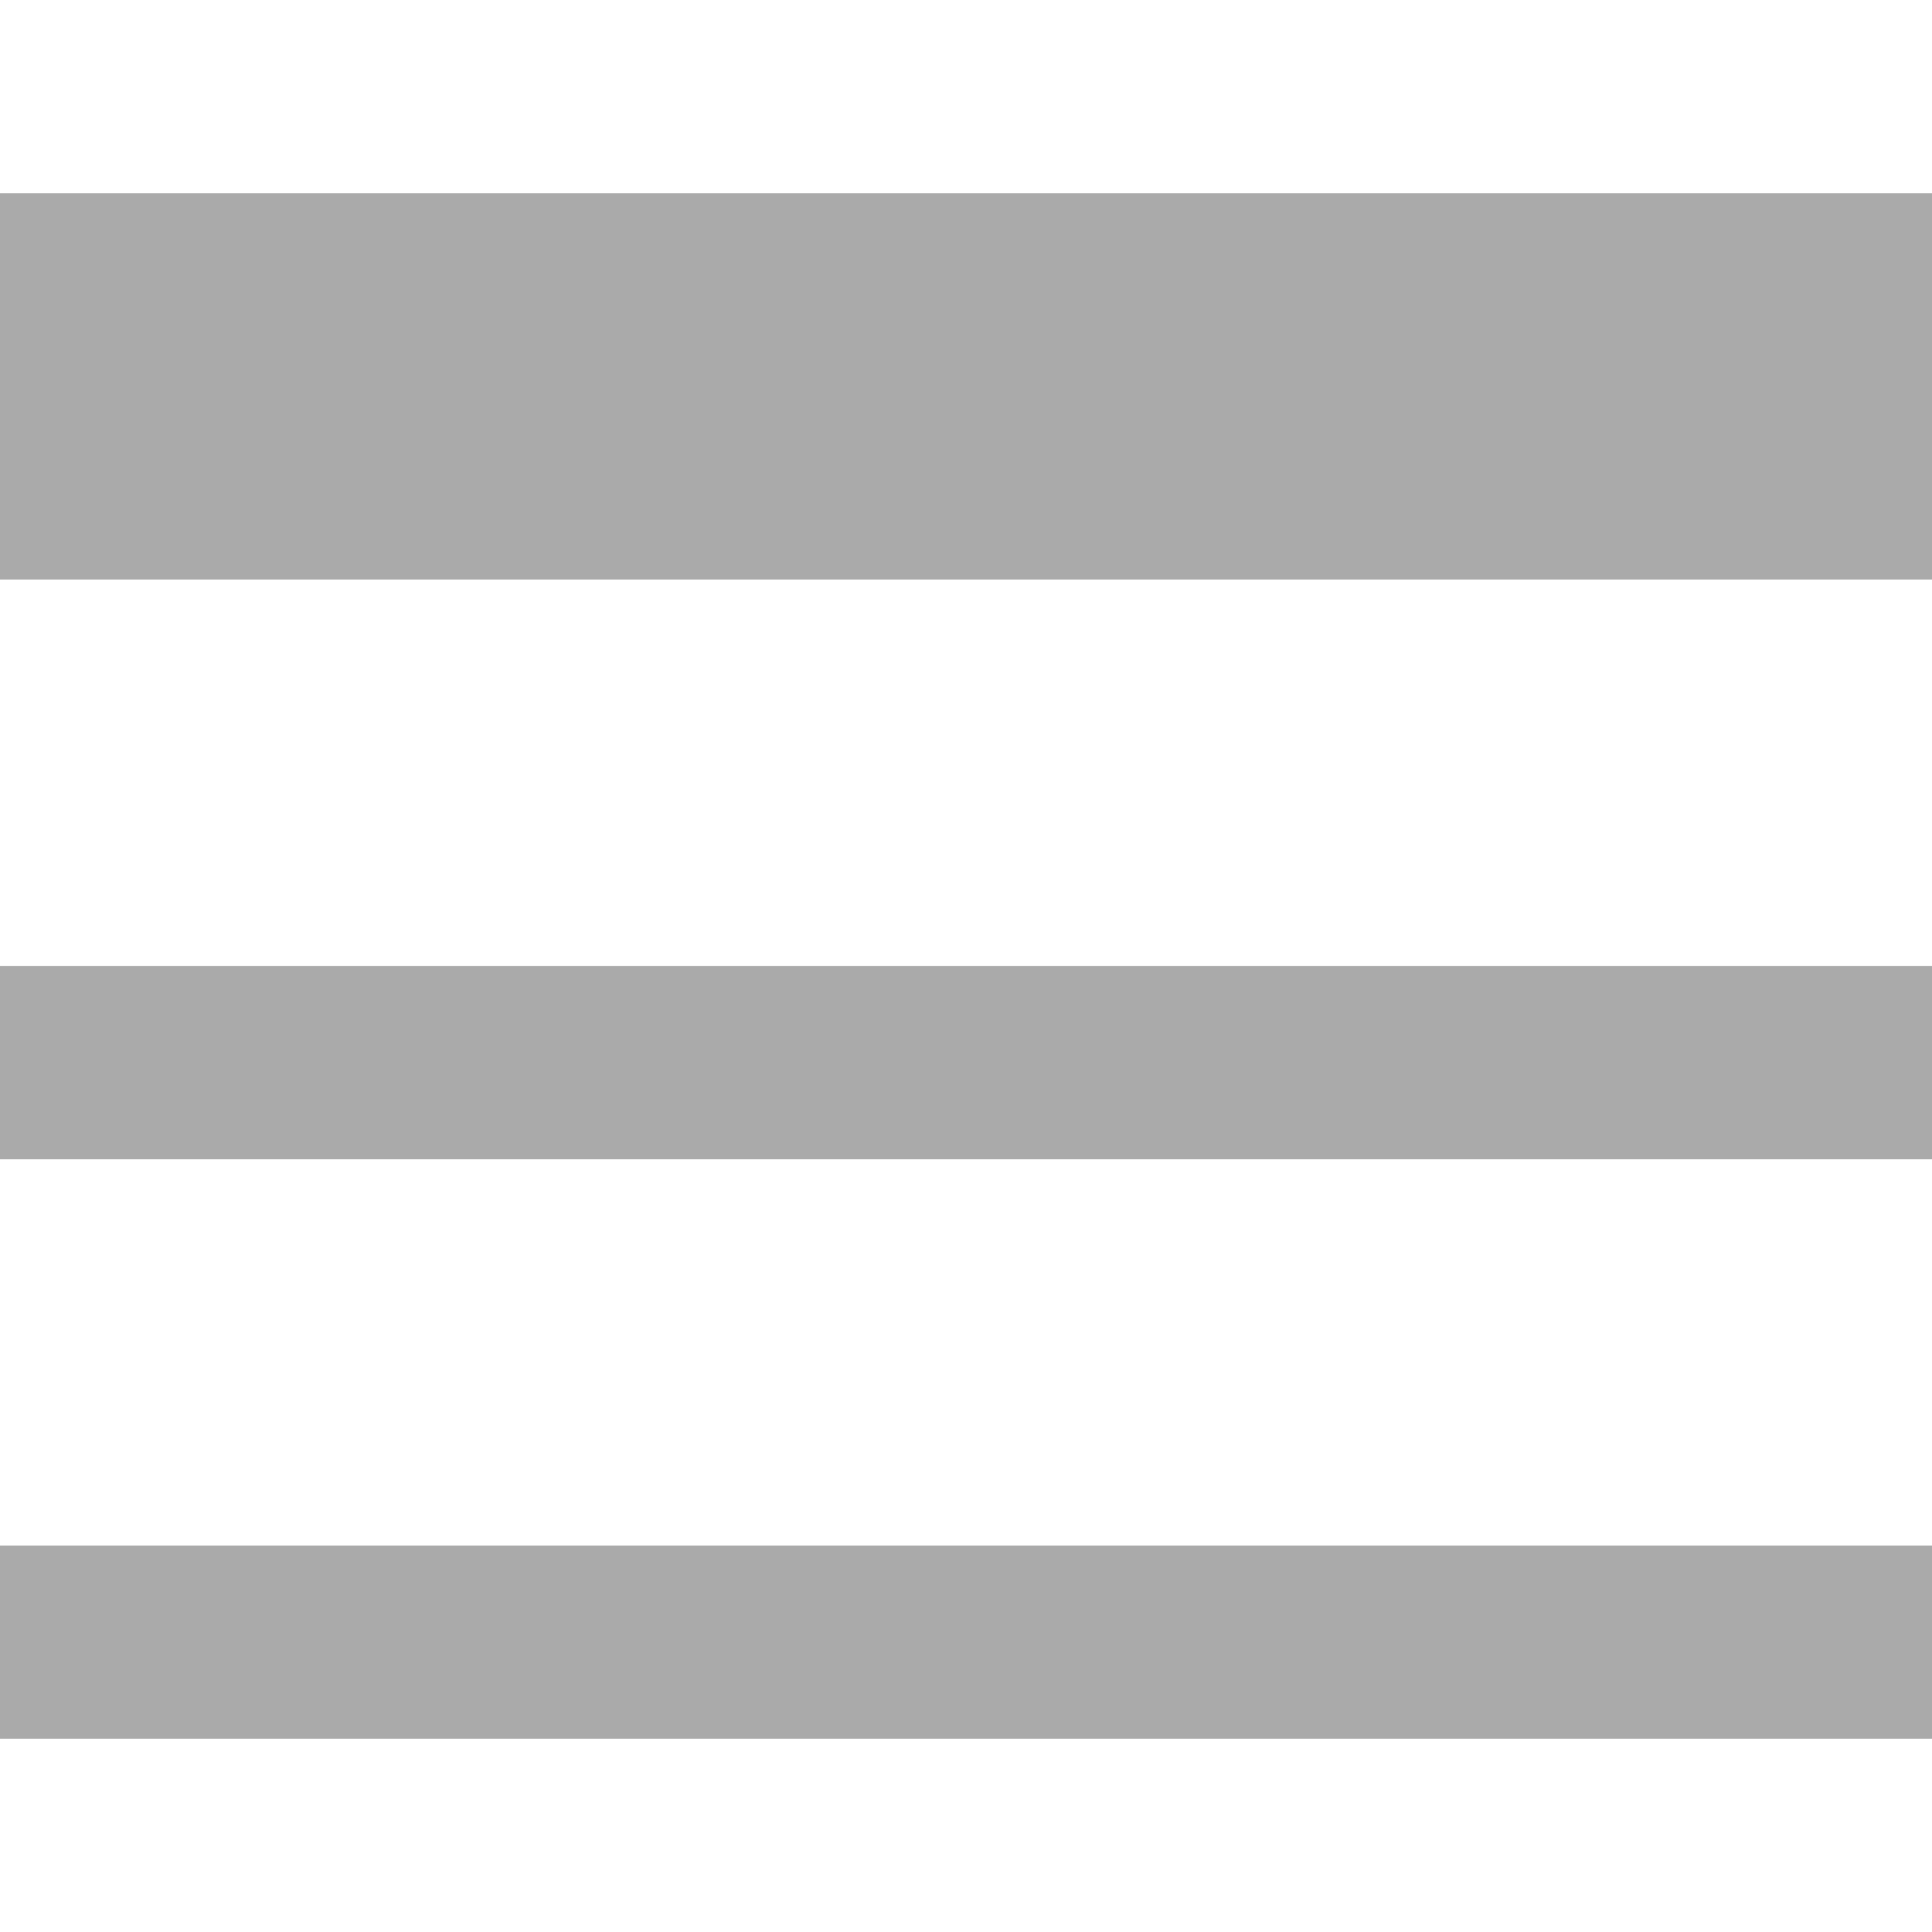
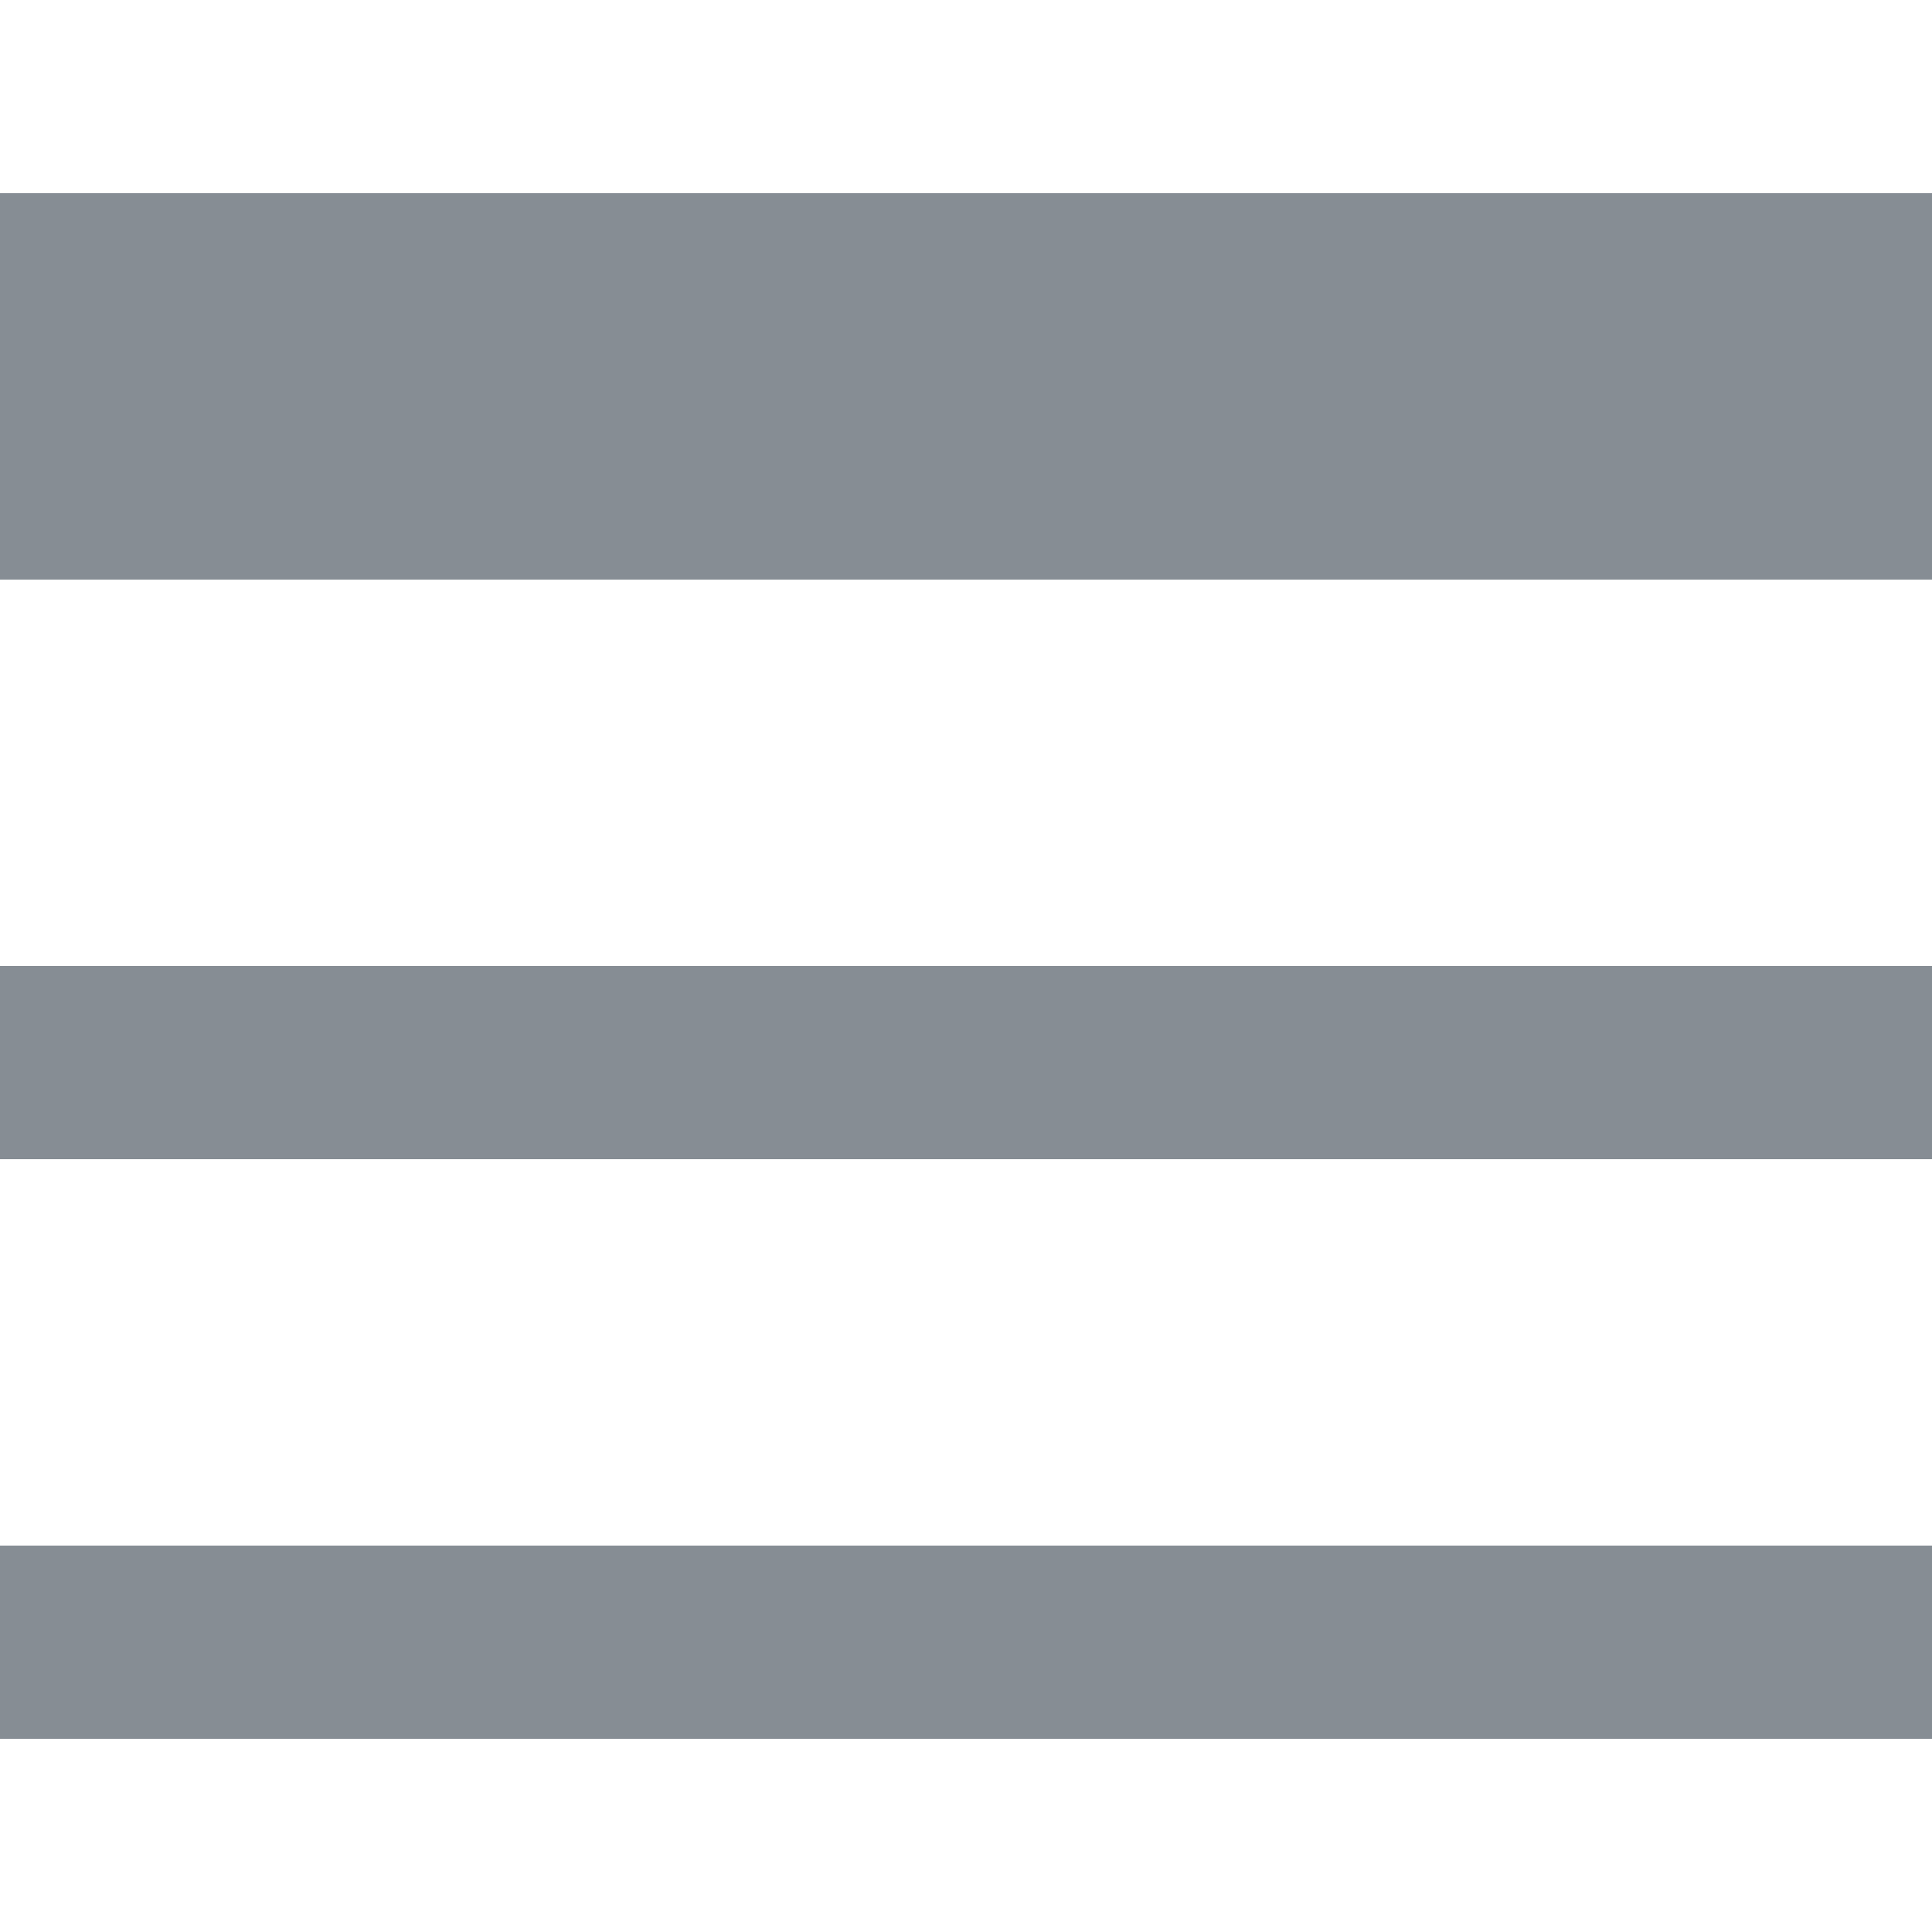
<svg xmlns="http://www.w3.org/2000/svg" viewBox="0 0 20 20">
-   <path fill="#AAA" d="M0 2h20v4H0V2zm0 8h20v2H0v-2zm0 6h20v2H0v-2z" />
+   <path fill="#868d94" d="M0 2h20v4H0V2zm0 8h20v2H0v-2zm0 6h20v2H0v-2z" />
</svg>
